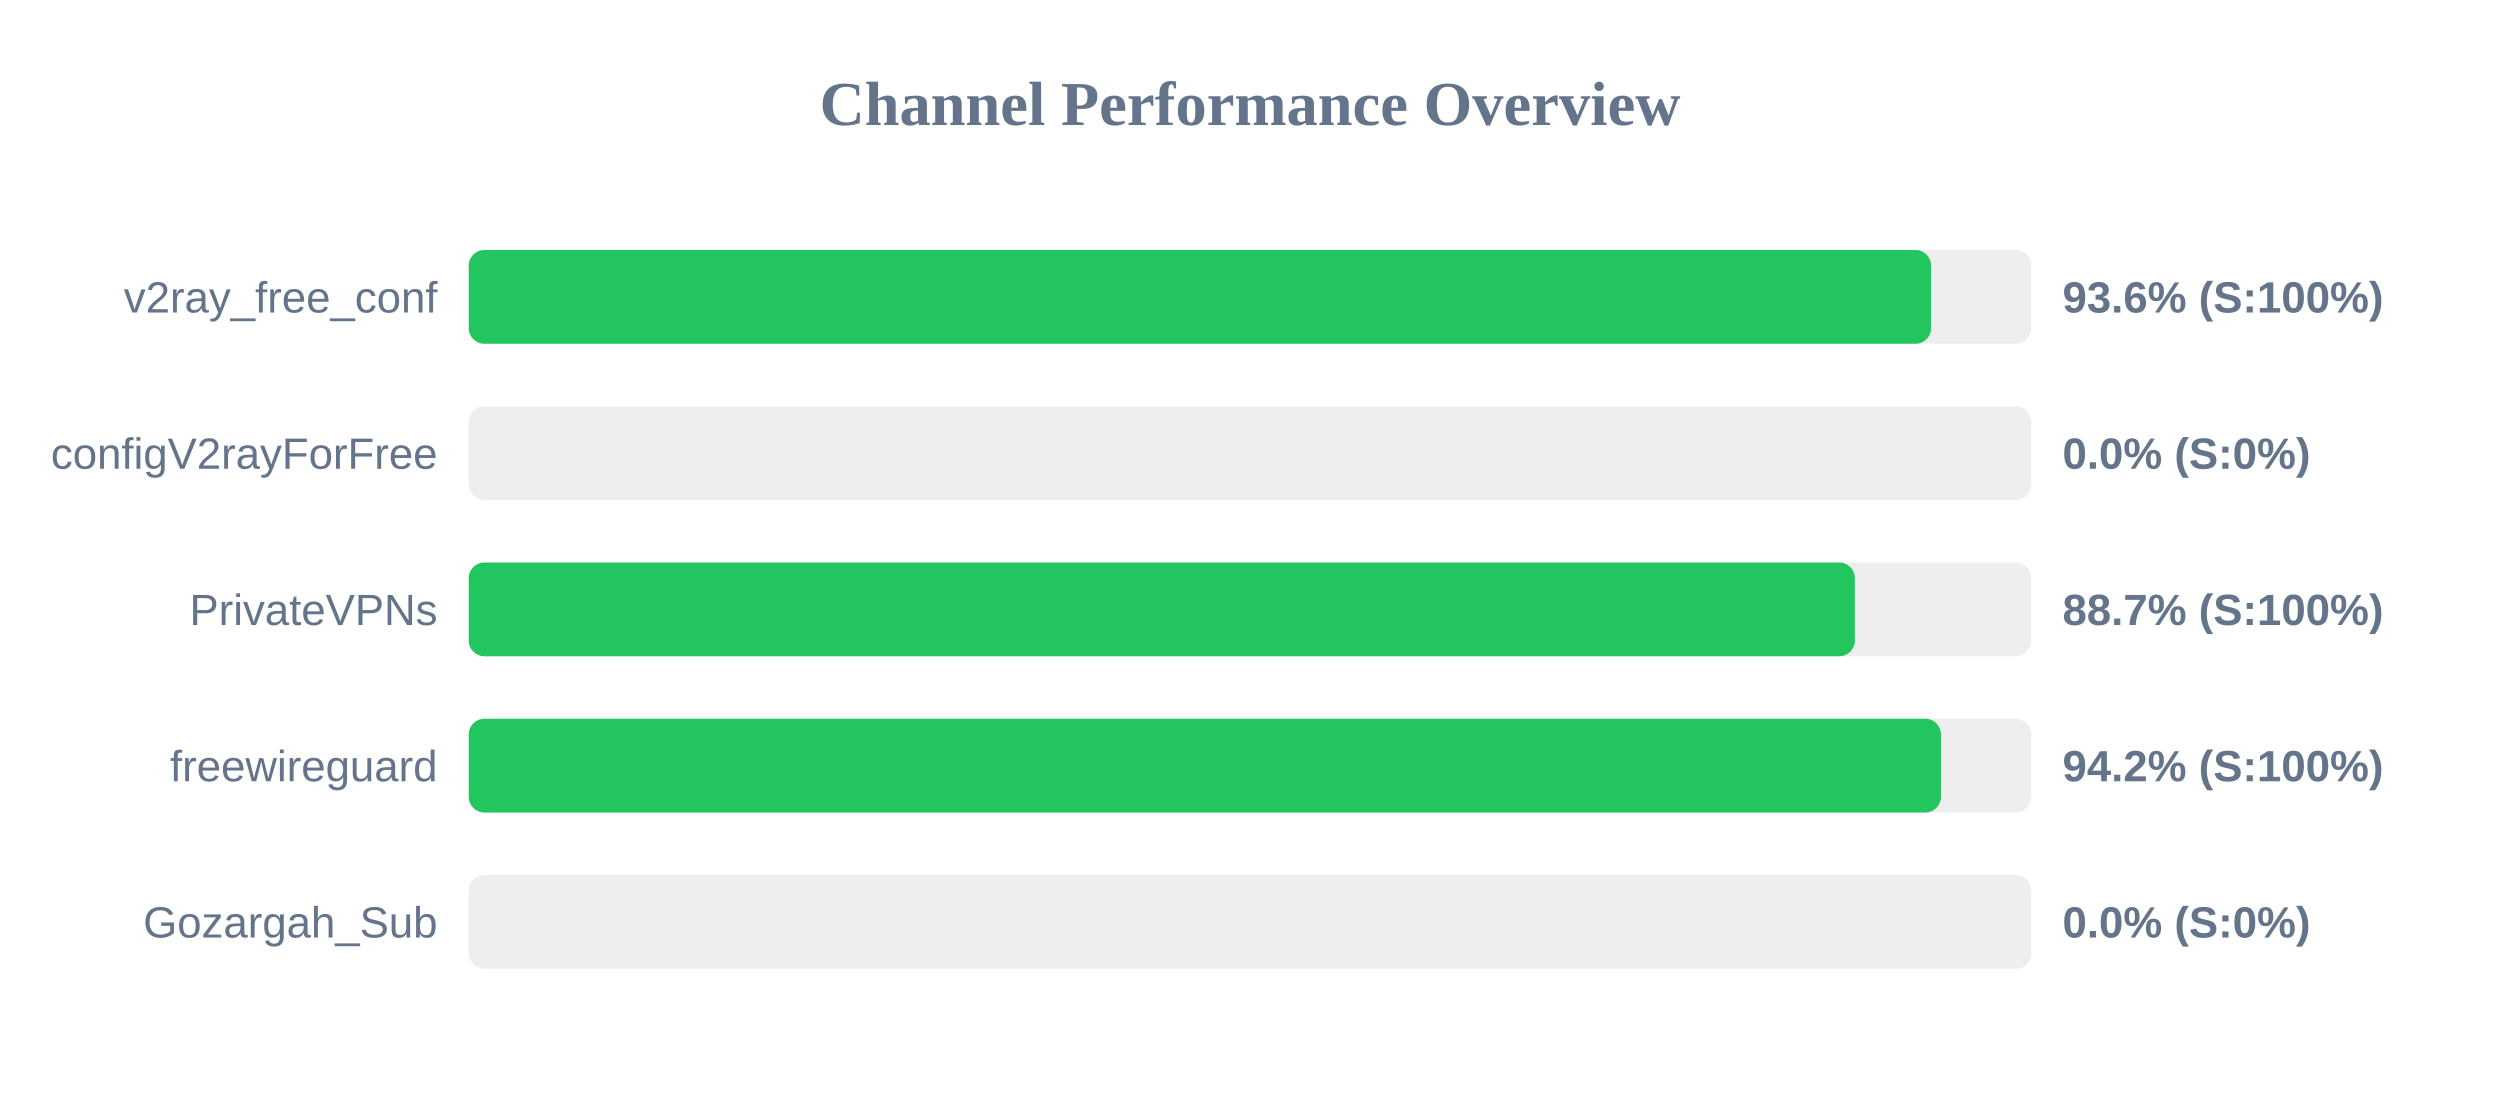
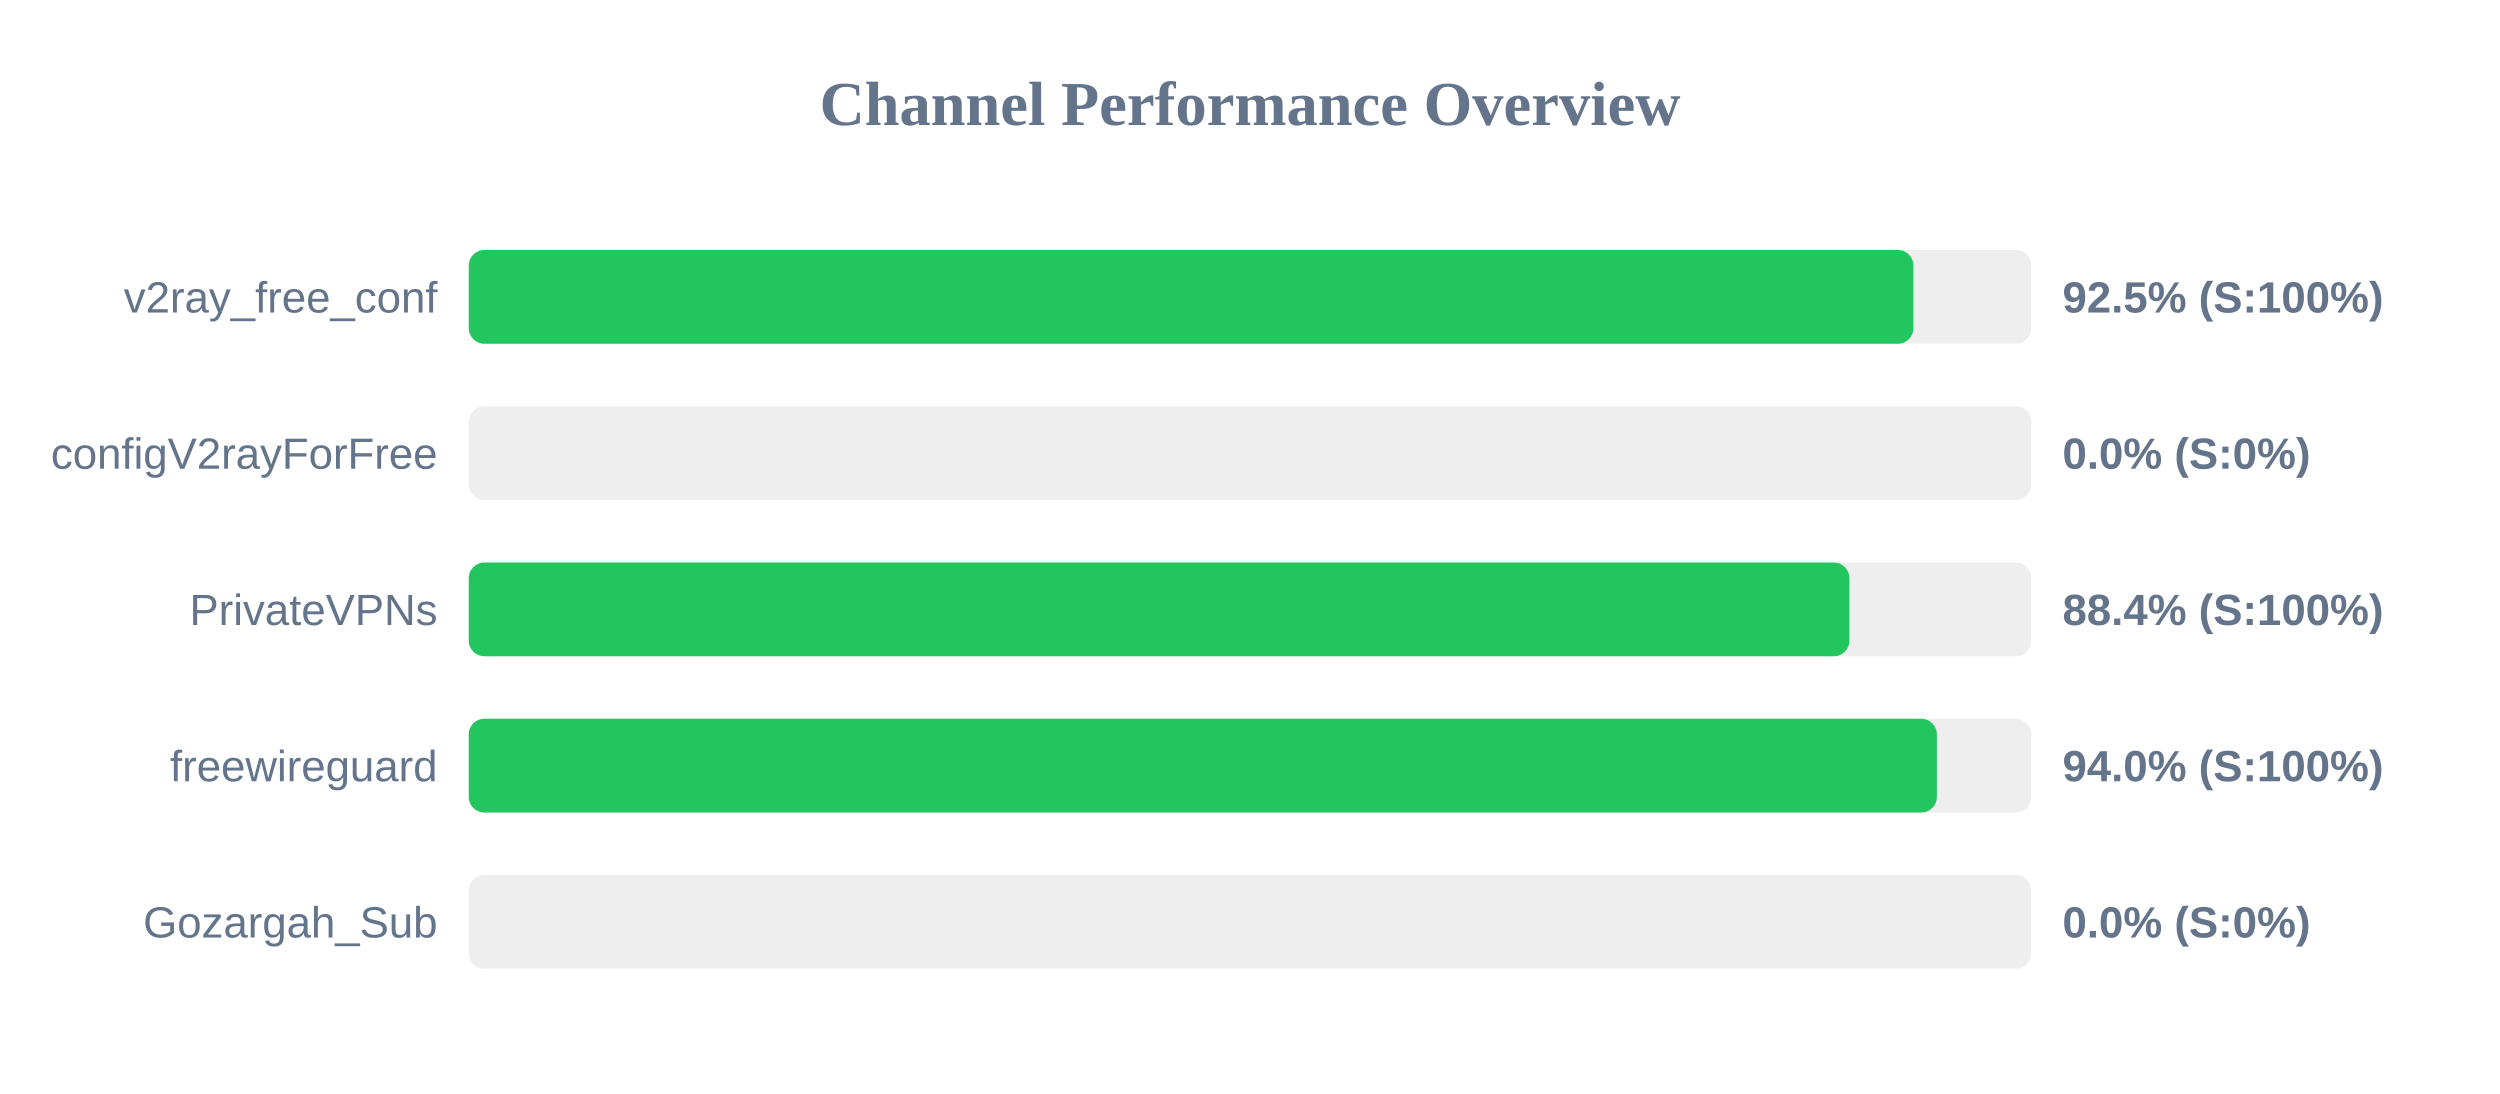
<svg xmlns="http://www.w3.org/2000/svg" width="800" height="350" version="1.1">
  <style>
        .row { font: 14px Arial; fill: #64748b; }
        .score { font: bold 14px Arial; fill: #64748b; }
    </style>
  <text x="400" y="40" text-anchor="middle" font-size="20px" font-weight="bold" fill="#64748b">Channel Performance Overview</text>
  <rect x="150" y="80" width="500" height="30" fill="#eee" rx="5" />
-   <rect x="150" y="80" width="467.95" height="30" fill="#22c55e" rx="5" />
+   <rect x="150" y="80" width="462.3" height="30" fill="#22c55e" rx="5" />
  <text x="140" y="100" text-anchor="end" class="row">v2ray_free_conf</text>
-   <text x="660" y="100" text-anchor="start" class="score">93.6% (S:100%)</text>
+   <text x="660" y="100" text-anchor="start" class="score">92.5% (S:100%)</text>
  <rect x="150" y="130" width="500" height="30" fill="#eee" rx="5" />
  <rect x="150" y="130" width="0.0" height="30" fill="#ef4444" rx="5" />
  <text x="140" y="150" text-anchor="end" class="row">configV2rayForFree</text>
  <text x="660" y="150" text-anchor="start" class="score">0.0% (S:0%)</text>
  <rect x="150" y="180" width="500" height="30" fill="#eee" rx="5" />
-   <rect x="150" y="180" width="443.55" height="30" fill="#22c55e" rx="5" />
+   <rect x="150" y="180" width="441.8" height="30" fill="#22c55e" rx="5" />
  <text x="140" y="200" text-anchor="end" class="row">PrivateVPNs</text>
-   <text x="660" y="200" text-anchor="start" class="score">88.7% (S:100%)</text>
+   <text x="660" y="200" text-anchor="start" class="score">88.4% (S:100%)</text>
  <rect x="150" y="230" width="500" height="30" fill="#eee" rx="5" />
-   <rect x="150" y="230" width="471.1" height="30" fill="#22c55e" rx="5" />
+   <rect x="150" y="230" width="469.8" height="30" fill="#22c55e" rx="5" />
  <text x="140" y="250" text-anchor="end" class="row">freewireguard</text>
-   <text x="660" y="250" text-anchor="start" class="score">94.2% (S:100%)</text>
+   <text x="660" y="250" text-anchor="start" class="score">94.0% (S:100%)</text>
  <rect x="150" y="280" width="500" height="30" fill="#eee" rx="5" />
  <rect x="150" y="280" width="0.0" height="30" fill="#ef4444" rx="5" />
  <text x="140" y="300" text-anchor="end" class="row">Gozargah_Sub</text>
  <text x="660" y="300" text-anchor="start" class="score">0.0% (S:0%)</text>
</svg>
